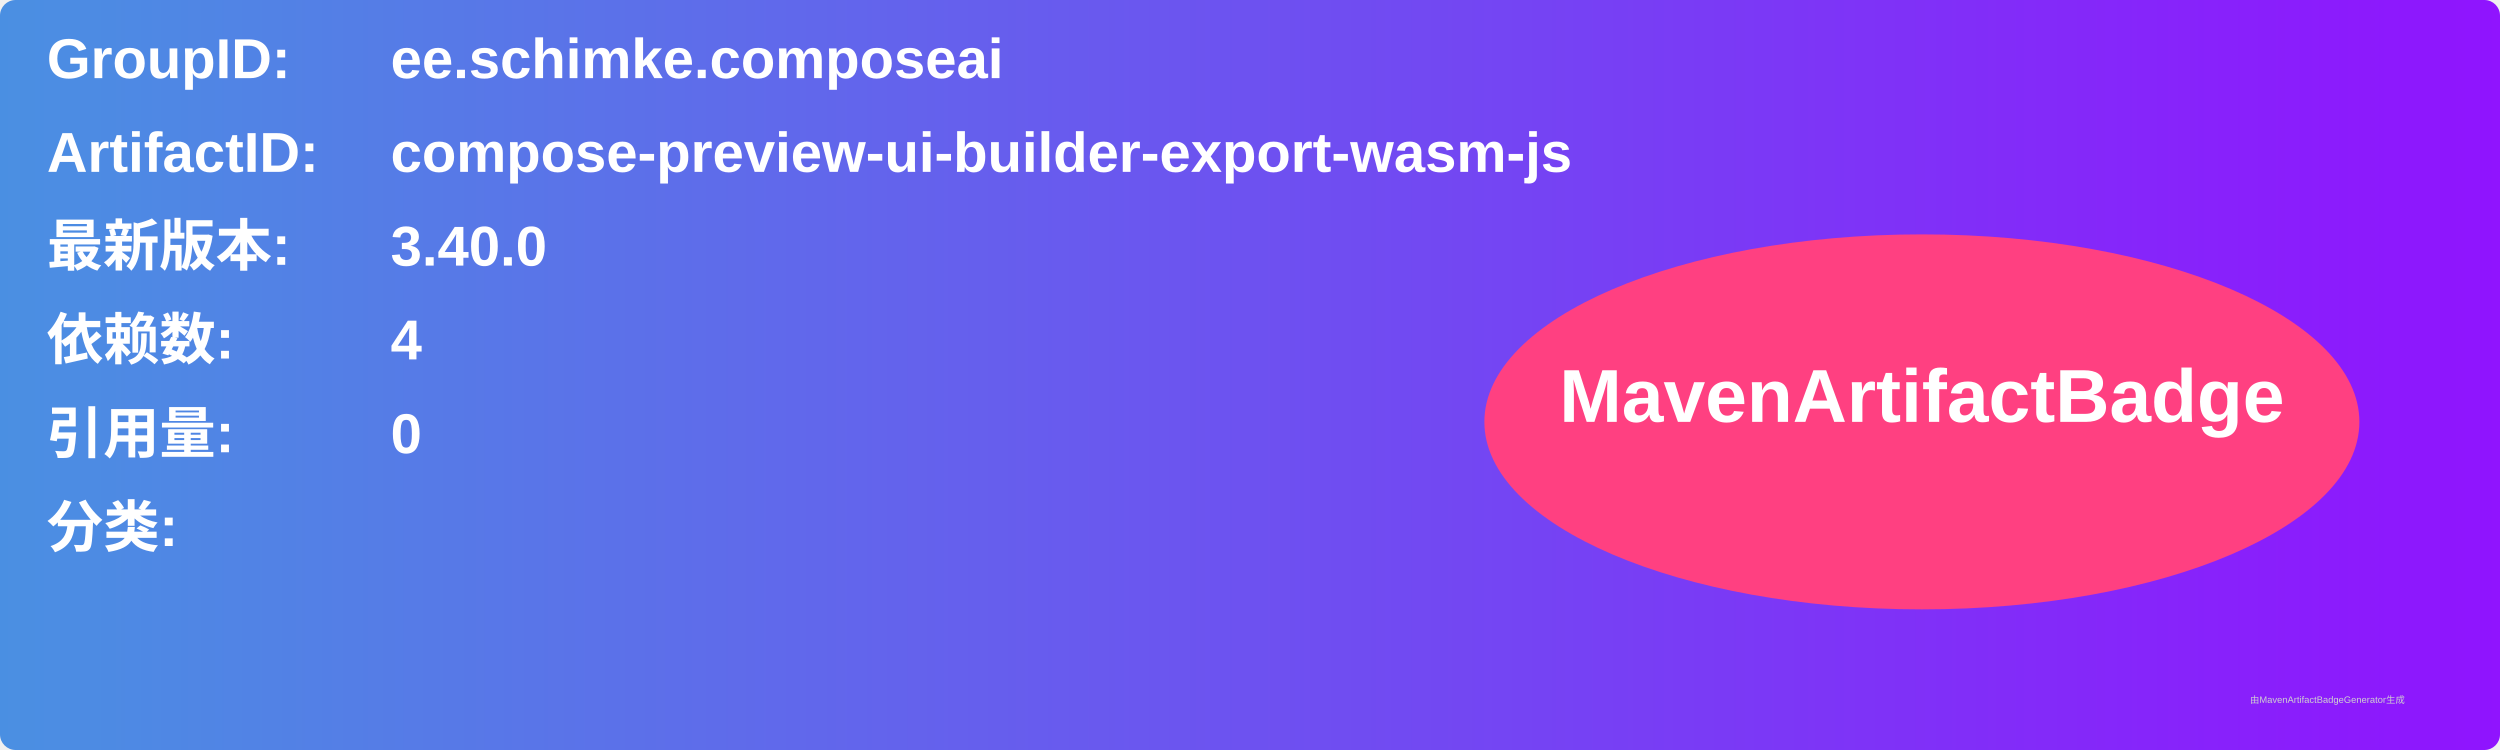
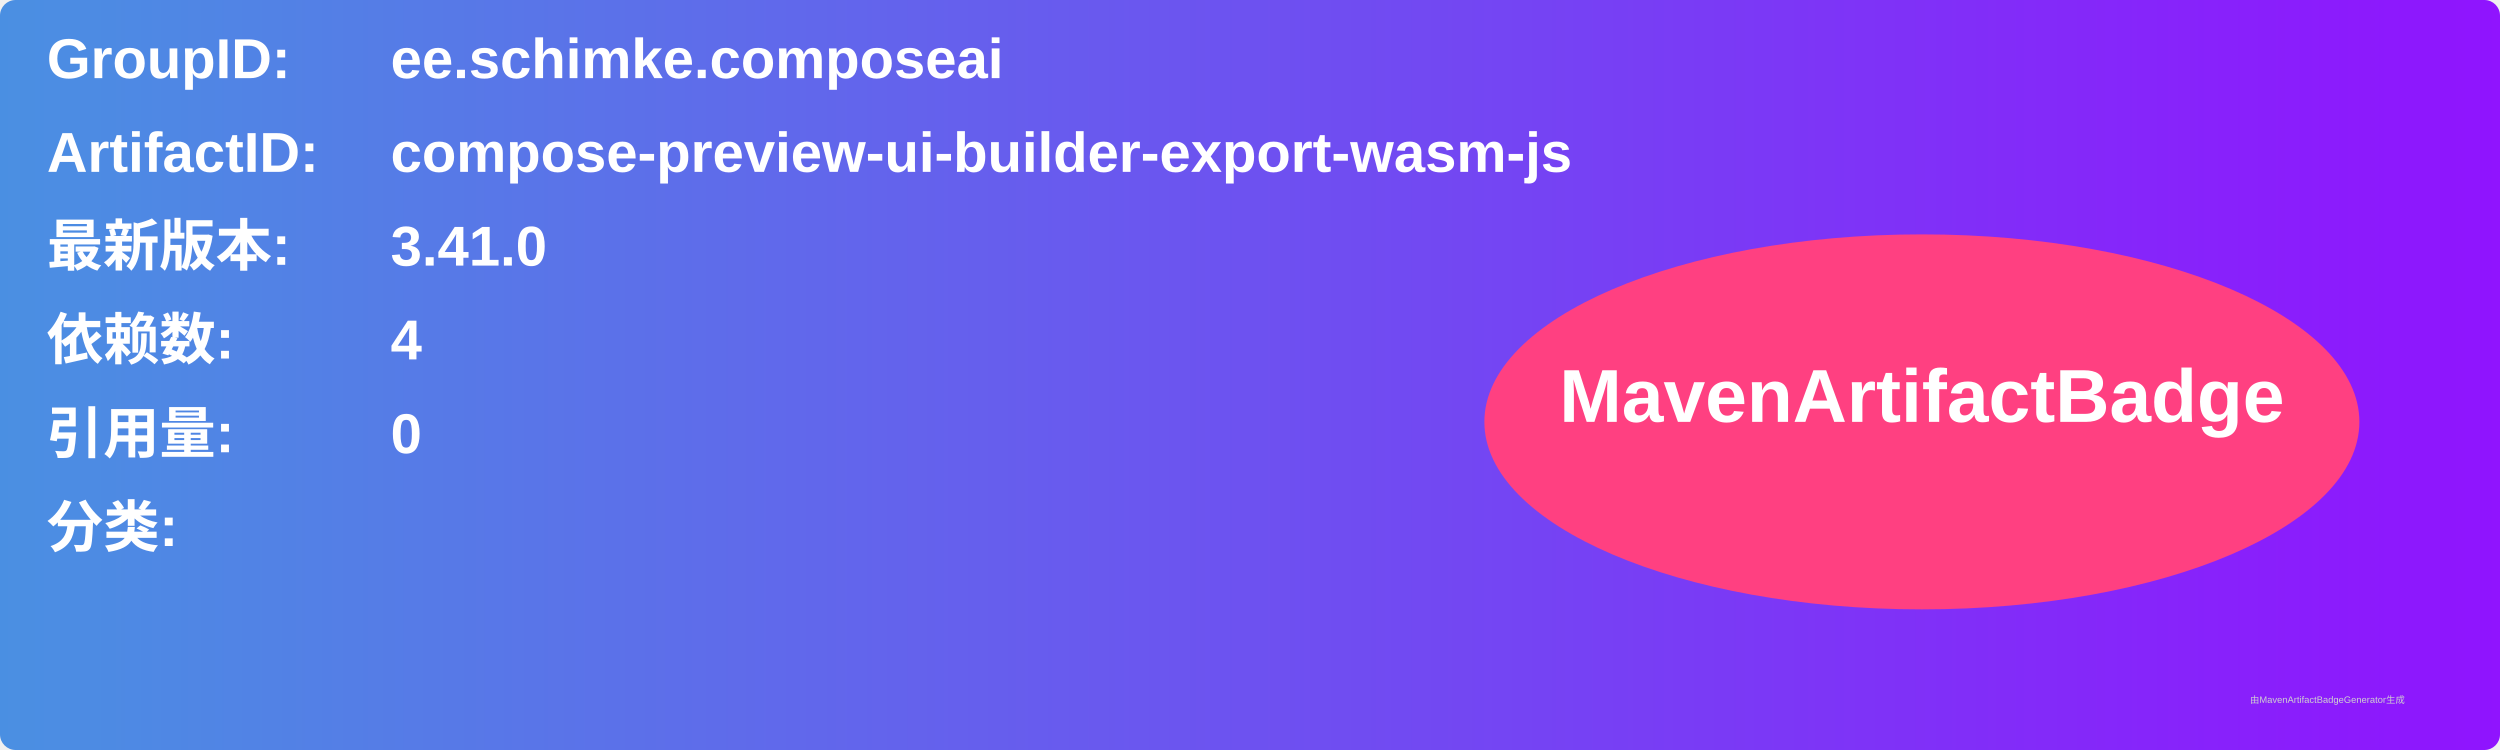
<svg xmlns="http://www.w3.org/2000/svg" width="800" height="240" viewBox="0 0 800 240">
  <linearGradient id="grad" x1="0%" y1="0%" x2="100%" y2="0%">
    <stop offset="0%" stop-color="#4a90e2" />
    <stop offset="100%" stop-color="#9013fe" />
  </linearGradient>
  <rect width="100%" height="100%" rx="5" ry="5" fill="url(#grad)" />
  <g transform="translate(15, 15)">
    <text x="0" y="10" font-family="Arial" font-size="18" fill="white" font-weight="bold" width="260">GroupID:</text>
    <text x="110" y="10" font-family="Arial" font-size="18" fill="white" font-weight="bold" width="460">ee.schimke.composeai</text>
    <text x="0" y="40" font-family="Arial" font-size="18" fill="white" font-weight="bold" width="260">ArtifactID:</text>
    <text x="110" y="40" font-family="Arial" font-size="18" fill="white" font-weight="bold" width="460">compose-preview-ui-builder-export-wasm-js</text>
    <text x="0" y="70" font-family="Arial" font-size="18" fill="white" font-weight="bold">最新版本:</text>
    <text x="110" y="70" font-family="Arial" font-size="18" fill="white" font-weight="bold">
-       <tspan font-weight="bold">3.40.0</tspan>
+       <tspan font-weight="bold">3.41.0</tspan>
    </text>
    <text x="0" y="100" font-family="Arial" font-size="18" fill="white" font-weight="bold">依赖数: </text>
    <text x="110" y="100" font-family="Arial" font-size="18" fill="white">
      <tspan font-weight="bold">4</tspan>
    </text>
    <text x="0" y="130" font-family="Arial" font-size="18" fill="white" font-weight="bold">引用量: </text>
    <text x="110" y="130" font-family="Arial" font-size="18" fill="white">
      <tspan font-weight="bold">0</tspan>
    </text>
    <text x="0" y="160" font-family="Arial" font-size="18" fill="white" font-weight="bold">分类:</text>
    <text x="10" y="190" font-family="Arial" font-size="10" fill="white">
      <tspan font-weight="bold" />
    </text>
    <ellipse cx="600" cy="120" rx="140" ry="60" fill="#ff4081" />
    <text x="600" y="120" text-anchor="middle" font-family="Arial" font-size="24" fill="white" font-weight="bold">MavenArtifactBadge</text>
  </g>
  <text x="720" y="225" font-family="Arial" font-size="3" fill="#d0d0d0">由MavenArtifactBadgeGenerator生成</text>
</svg>
